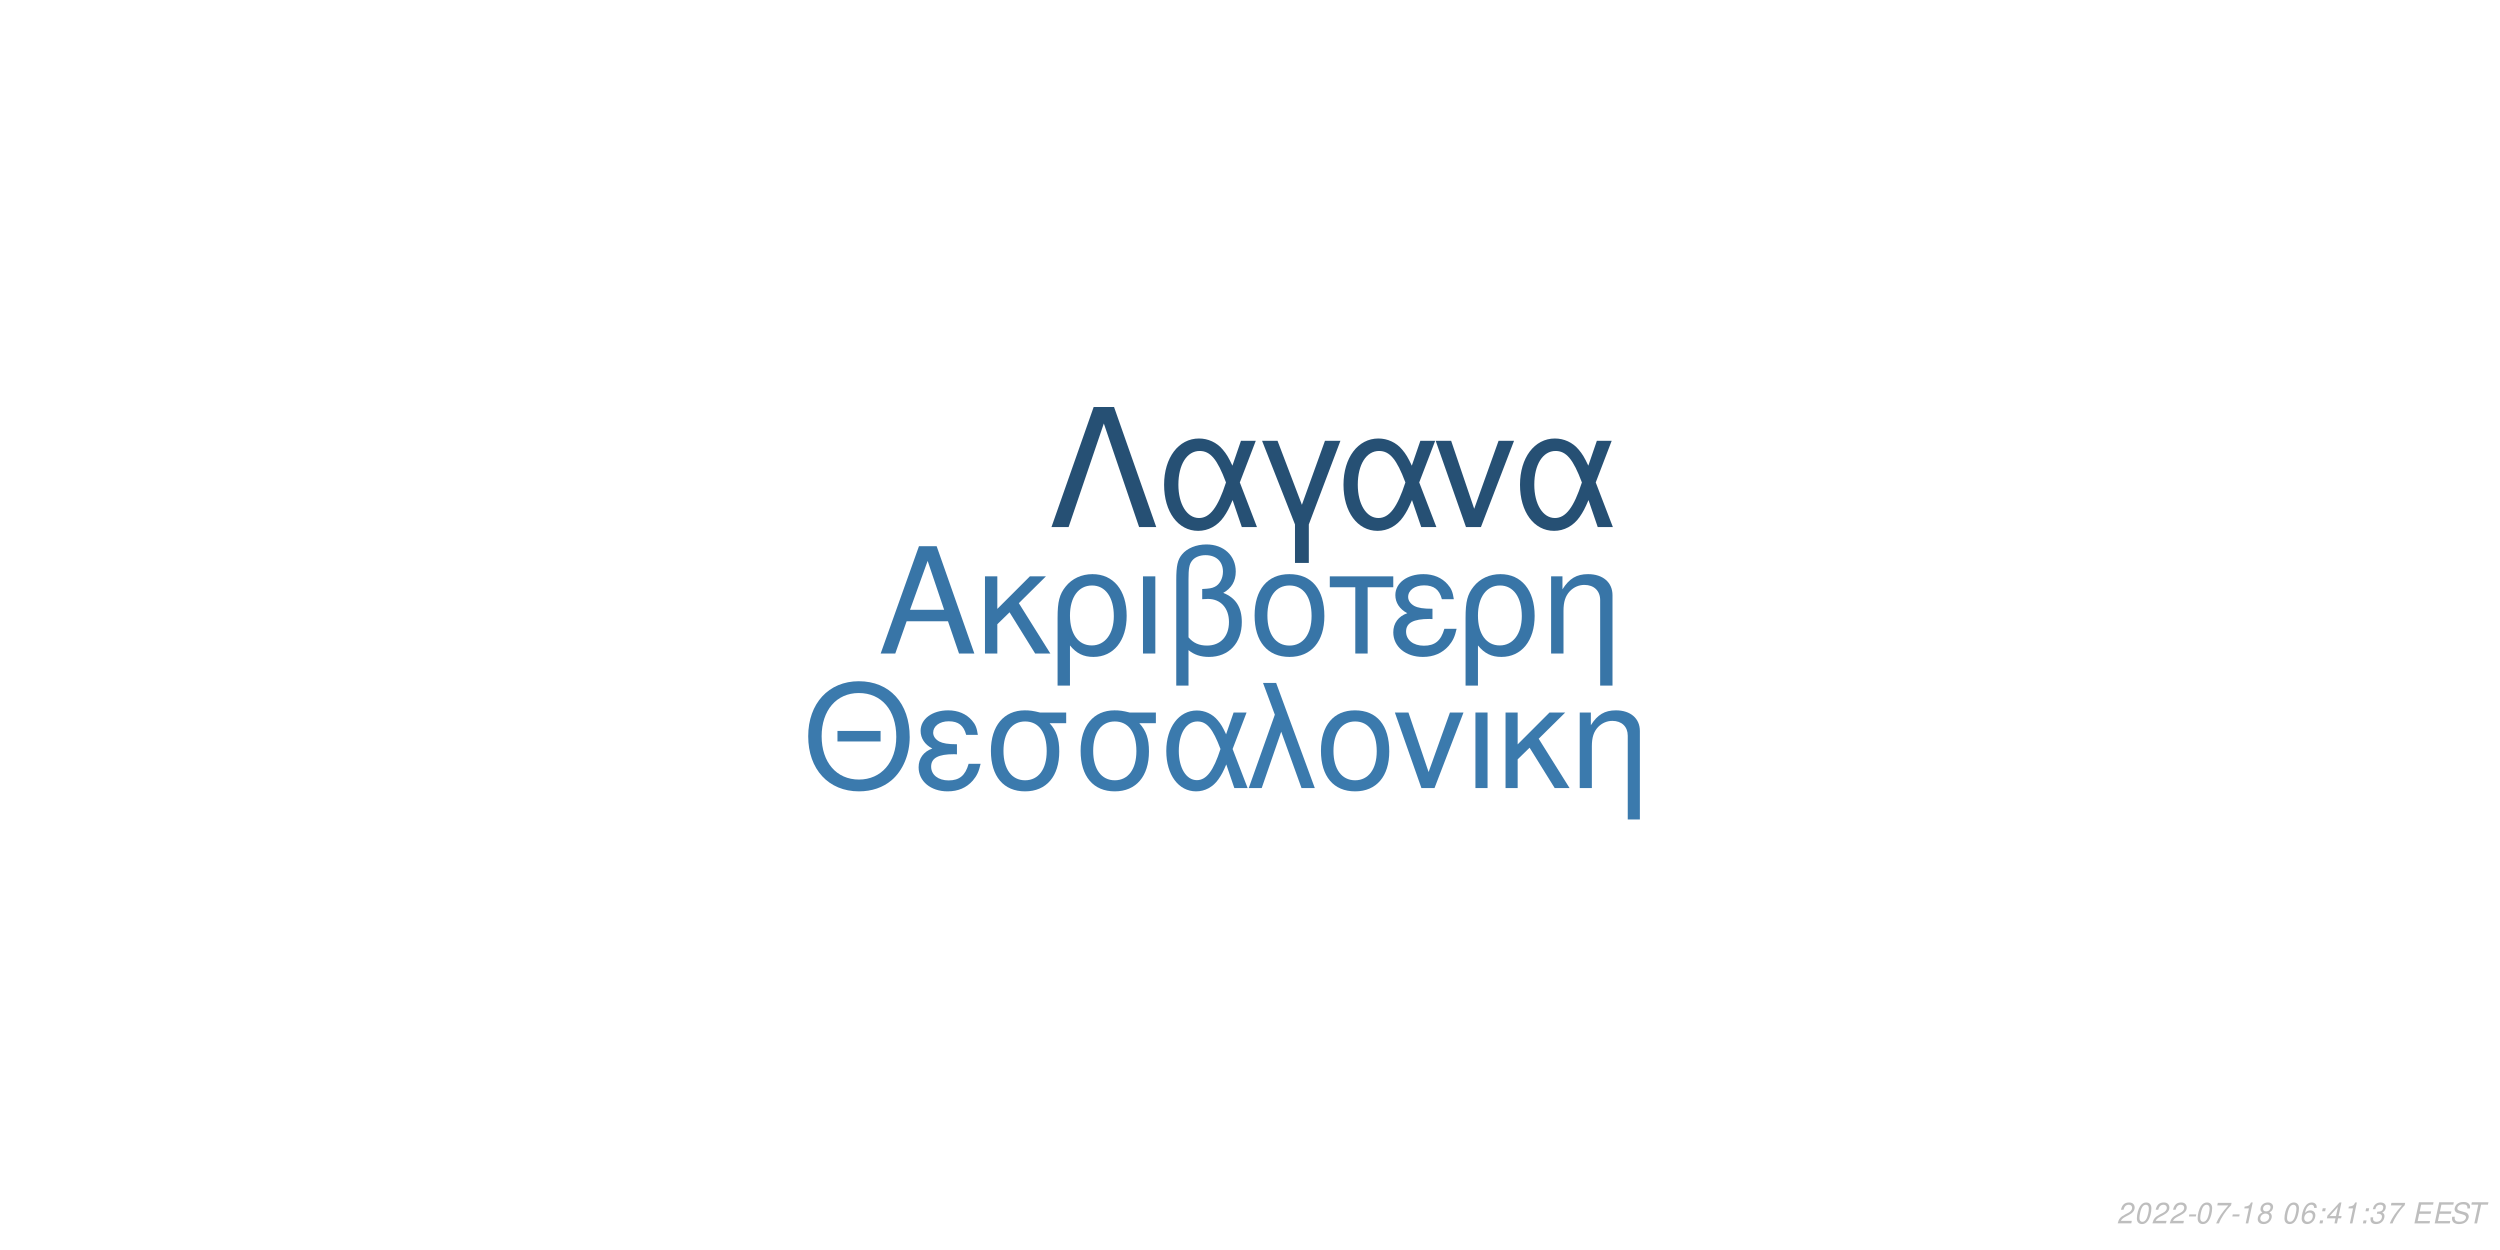
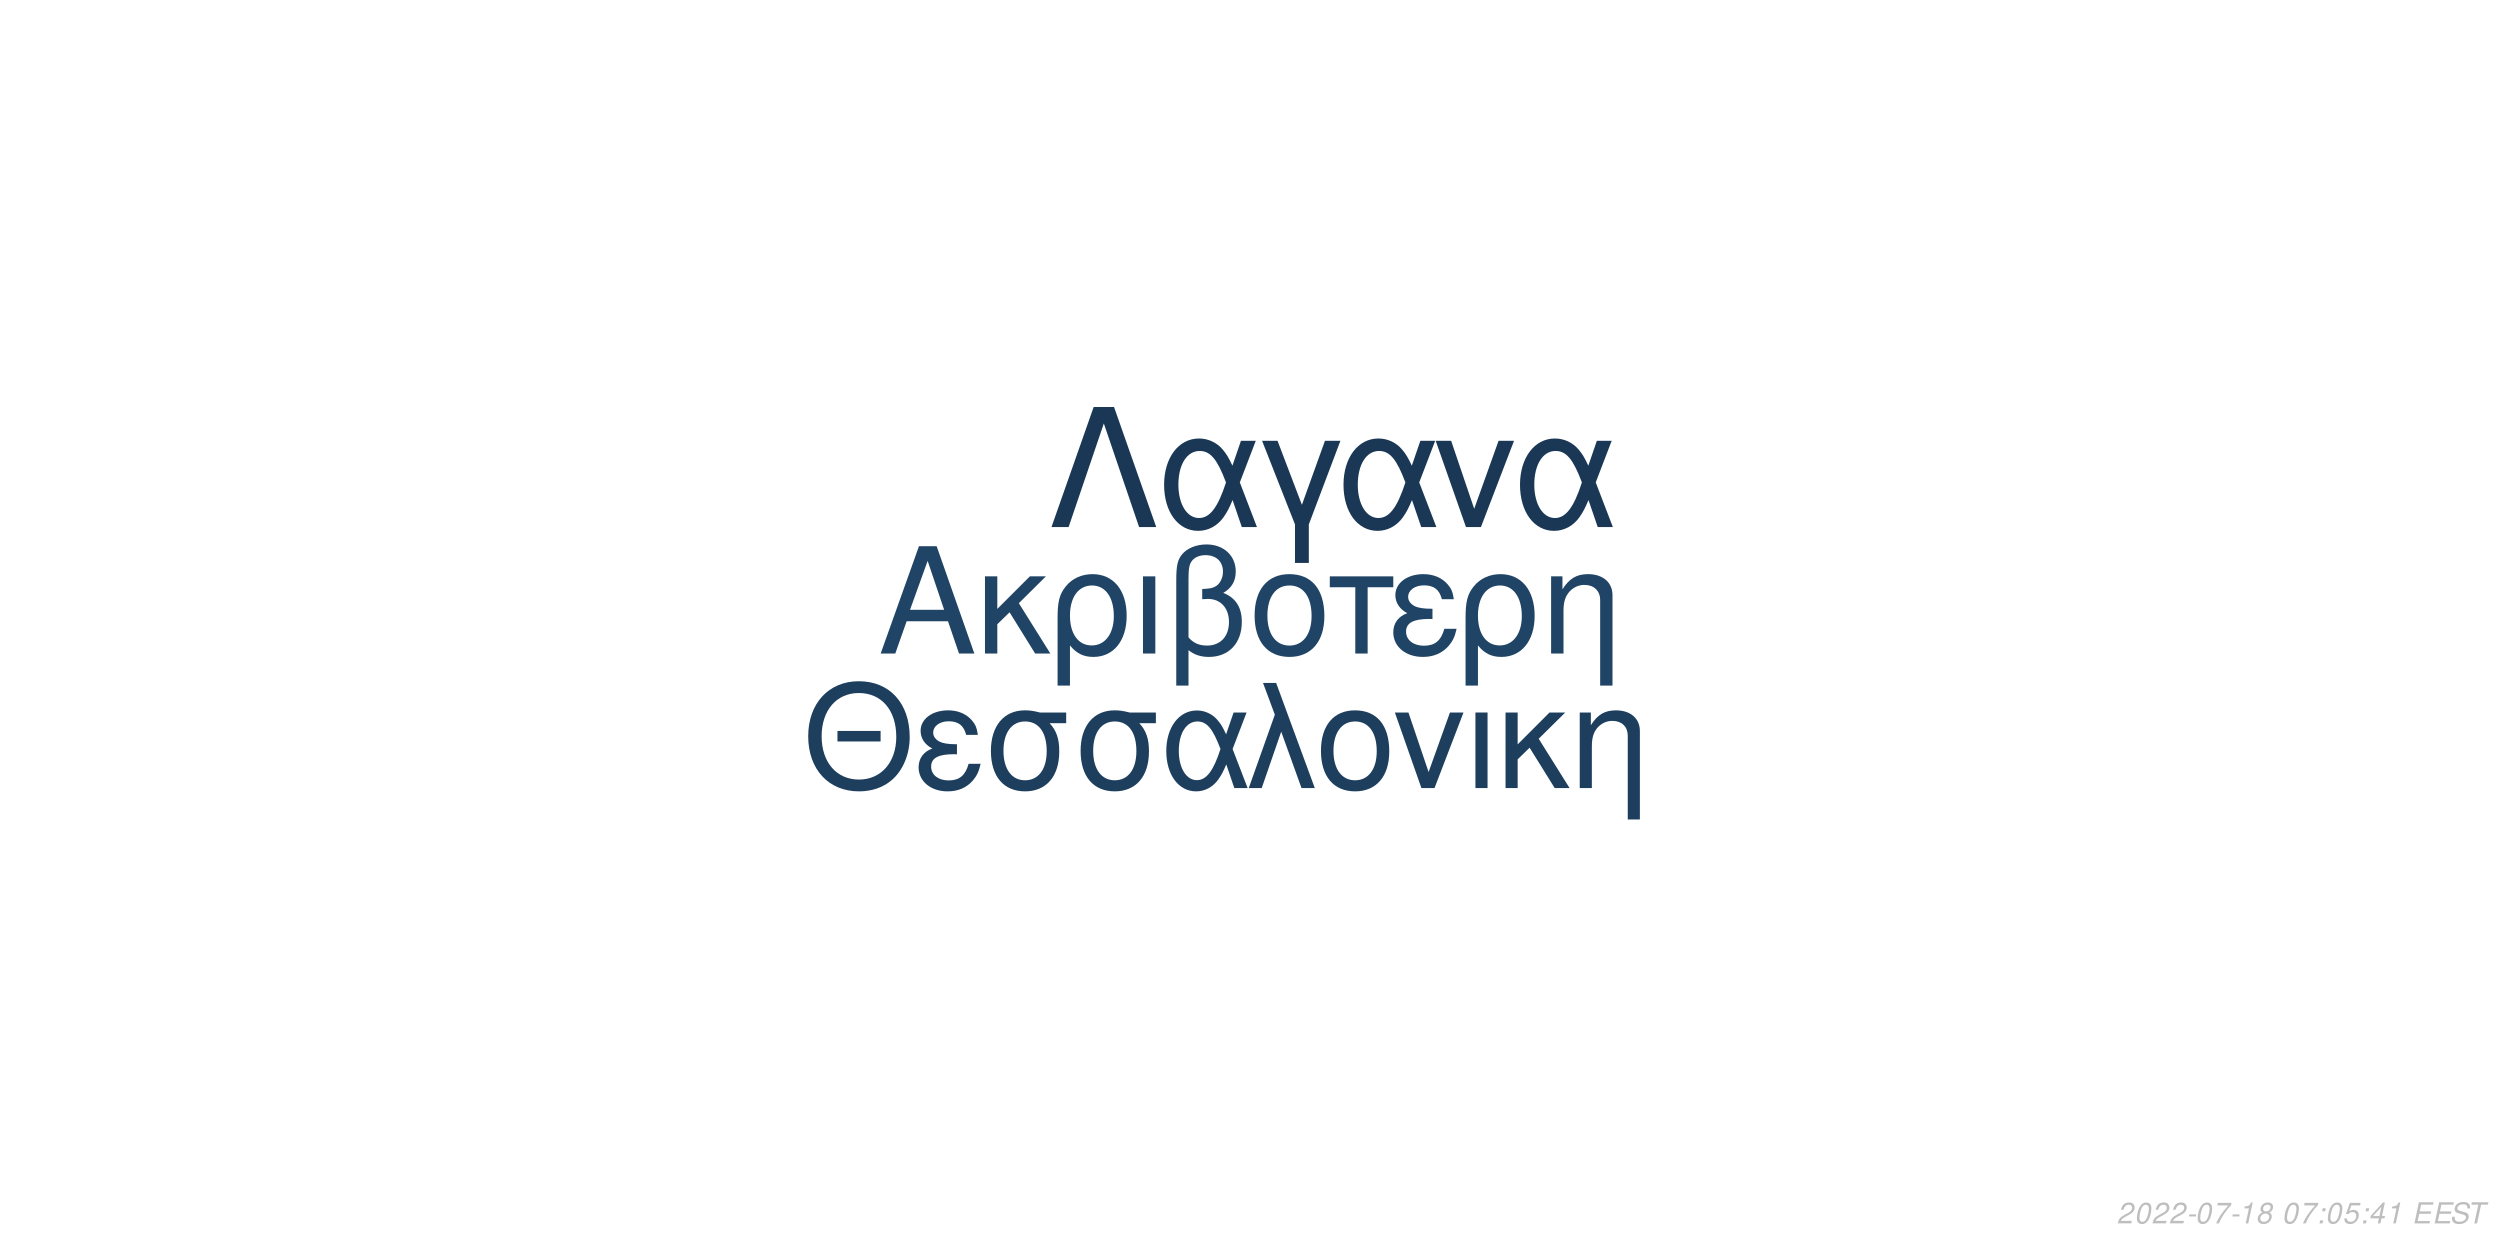
<svg xmlns="http://www.w3.org/2000/svg" xmlns:xlink="http://www.w3.org/1999/xlink" width="864pt" height="432pt" viewBox="0 0 864 432" version="1.1">
  <defs>
    <g>
      <symbol overflow="visible" id="glyph0-0">
        <path style="stroke:none;" d="" />
      </symbol>
      <symbol overflow="visible" id="glyph0-1">
        <path style="stroke:none;" d="M 24.125 -11.141 L 27.938 0 L 33.234 0 L 20.203 -37.094 L 14.094 -37.094 L 0.859 0 L 5.906 0 L 9.828 -11.141 Z M 22.797 -15.109 L 11 -15.109 L 17.094 -32.016 Z M 22.797 -15.109 " />
      </symbol>
      <symbol overflow="visible" id="glyph0-2">
        <path style="stroke:none;" d="M 7.172 -15.422 L 7.172 -26.672 L 2.906 -26.672 L 2.906 0 L 7.172 0 L 7.172 -10.125 L 11.406 -14.25 L 20.25 0 L 25.5 0 L 14.609 -17.406 L 23.969 -26.672 L 18.422 -26.672 Z M 7.172 -15.422 " />
      </symbol>
      <symbol overflow="visible" id="glyph0-3">
        <path style="stroke:none;" d="M 3 11.094 L 7.281 11.094 L 7.281 -2.797 C 9.516 -0.047 11.953 1.172 15.375 1.172 C 22.344 1.172 26.875 -4.422 26.875 -13.031 C 26.875 -21.891 22.297 -27.438 15.062 -27.438 C 11.297 -27.438 7.984 -25.906 5.797 -23.156 C 3.672 -20.516 3 -17.969 3 -12.359 Z M 14.906 -23.516 C 19.547 -23.516 22.438 -19.438 22.438 -12.922 C 22.438 -6.812 19.391 -2.797 14.812 -2.797 C 10.172 -2.797 7.281 -6.766 7.281 -13.125 C 7.281 -19.484 10.234 -23.516 14.906 -23.516 Z M 14.906 -23.516 " />
      </symbol>
      <symbol overflow="visible" id="glyph0-4">
        <path style="stroke:none;" d="M 3.516 0 L 7.781 0 L 7.781 -26.672 L 3.516 -26.672 Z M 3.516 0 " />
      </symbol>
      <symbol overflow="visible" id="glyph0-5">
        <path style="stroke:none;" d="M 4.016 11.094 L 8.25 11.094 L 8.25 -1.172 C 10.172 0.406 12.422 1.172 15.312 1.172 C 22.188 1.172 26.672 -3.609 26.672 -10.891 C 26.672 -15.984 24.578 -19.234 20.25 -20.969 C 23.109 -22.547 24.578 -25.031 24.578 -28.344 C 24.578 -33.844 20.406 -37.703 14.453 -37.703 C 10.938 -37.703 7.734 -36.391 6 -34.25 C 4.484 -32.422 4.016 -30.328 4.016 -25.391 Z M 8.25 -25.656 C 8.25 -29.359 8.5 -30.844 9.469 -32.062 C 10.375 -33.281 12.156 -34 14.094 -34 C 17.812 -34 20.156 -31.812 20.156 -28.297 C 20.156 -25.953 18.984 -23.812 17.297 -23.047 C 16.281 -22.547 15.469 -22.438 12.984 -22.297 L 12.984 -18.781 C 13.734 -18.828 14.344 -18.875 14.969 -18.875 C 19.344 -18.875 22.234 -15.719 22.234 -10.891 C 22.234 -5.906 19.281 -2.75 14.656 -2.75 C 11.953 -2.75 9.922 -3.609 8.25 -5.594 Z M 8.25 -25.656 " />
      </symbol>
      <symbol overflow="visible" id="glyph0-6">
        <path style="stroke:none;" d="M 14.094 -27.438 C 6.562 -27.438 2.094 -22.094 2.094 -13.125 C 2.094 -4.125 6.562 1.172 14.141 1.172 C 21.672 1.172 26.203 -4.172 26.203 -12.922 C 26.203 -22.188 21.828 -27.438 14.094 -27.438 Z M 14.141 -23.516 C 18.938 -23.516 21.781 -19.594 21.781 -12.984 C 21.781 -6.672 18.828 -2.75 14.141 -2.75 C 9.422 -2.75 6.516 -6.672 6.516 -13.125 C 6.516 -19.594 9.422 -23.516 14.141 -23.516 Z M 14.141 -23.516 " />
      </symbol>
      <symbol overflow="visible" id="glyph0-7">
        <path style="stroke:none;" d="M 7.891 0 L 12.156 0 L 12.156 -22.906 L 21.016 -22.906 L 21.016 -26.672 L -0.922 -26.672 L -0.922 -22.906 L 7.891 -22.906 Z M 7.891 0 " />
      </symbol>
      <symbol overflow="visible" id="glyph0-8">
        <path style="stroke:none;" d="M 14.562 -15.469 C 11.344 -15.469 9.562 -15.781 8.297 -16.438 C 6.922 -17.203 6.156 -18.328 6.156 -19.547 C 6.156 -21.891 8.453 -23.562 11.656 -23.562 C 15.062 -23.562 16.953 -22.094 17.812 -18.781 L 21.938 -18.781 C 21.578 -21.266 21.062 -22.5 19.797 -23.922 C 17.812 -26.203 14.906 -27.438 11.453 -27.438 C 5.797 -27.438 1.734 -24.375 1.734 -20.203 C 1.734 -17.609 3.156 -15.375 5.859 -13.938 C 2.797 -12.875 1.016 -10.484 1.016 -7.328 C 1.016 -2.391 5.297 1.172 11.25 1.172 C 14.969 1.172 17.906 -0.109 20.156 -2.641 C 21.578 -4.328 22.297 -5.797 22.906 -8.547 L 18.672 -8.547 C 17.5 -4.422 15.422 -2.703 11.609 -2.703 C 7.938 -2.703 5.438 -4.688 5.438 -7.578 C 5.438 -10.578 7.938 -11.953 13.484 -11.953 C 13.641 -11.953 14.094 -11.953 14.562 -11.906 Z M 14.562 -15.469 " />
      </symbol>
      <symbol overflow="visible" id="glyph0-9">
        <path style="stroke:none;" d="M 3.562 -26.672 L 3.562 0 L 7.844 0 L 7.844 -14.703 C 7.844 -17.906 8.5 -19.891 10.031 -21.531 C 11.406 -22.953 13.188 -23.719 15.062 -23.719 C 18.375 -23.719 20.516 -21.672 20.516 -18.469 L 20.516 11.094 L 24.781 11.094 L 24.781 -20.156 C 24.781 -24.578 21.469 -27.438 16.328 -27.438 C 12.359 -27.438 9.828 -25.906 7.484 -22.188 L 7.484 -26.672 Z M 3.562 -26.672 " />
      </symbol>
      <symbol overflow="visible" id="glyph1-0">
        <path style="stroke:none;" d="" />
      </symbol>
      <symbol overflow="visible" id="glyph1-1">
        <path style="stroke:none;" d="M 26.859 -19.734 L 11.953 -19.734 L 11.953 -16.094 L 26.859 -16.094 Z M 19.328 -36.922 C 8.922 -36.922 1.844 -29.25 1.844 -17.891 C 1.844 -6.484 8.875 1.141 19.391 1.141 C 23.812 1.141 27.703 -0.203 30.641 -2.688 C 34.578 -6.031 36.922 -11.656 36.922 -17.594 C 36.922 -29.297 30 -36.922 19.328 -36.922 Z M 19.328 -32.844 C 27.203 -32.844 32.281 -26.906 32.281 -17.688 C 32.281 -8.922 27.062 -2.938 19.391 -2.938 C 11.609 -2.938 6.484 -8.922 6.484 -17.891 C 6.484 -26.859 11.609 -32.844 19.328 -32.844 Z M 19.328 -32.844 " />
      </symbol>
      <symbol overflow="visible" id="glyph1-2">
        <path style="stroke:none;" d="M 14.25 -15.141 C 11.109 -15.141 9.375 -15.453 8.125 -16.094 C 6.781 -16.844 6.031 -17.938 6.031 -19.141 C 6.031 -21.422 8.266 -23.078 11.406 -23.078 C 14.75 -23.078 16.594 -21.625 17.438 -18.391 L 21.469 -18.391 C 21.125 -20.828 20.625 -22.031 19.391 -23.422 C 17.438 -25.656 14.594 -26.859 11.219 -26.859 C 5.688 -26.859 1.688 -23.875 1.688 -19.781 C 1.688 -17.234 3.094 -15.047 5.734 -13.656 C 2.734 -12.609 1 -10.266 1 -7.172 C 1 -2.344 5.188 1.141 11.016 1.141 C 14.656 1.141 17.547 -0.094 19.734 -2.594 C 21.125 -4.234 21.828 -5.688 22.422 -8.375 L 18.281 -8.375 C 17.141 -4.328 15.094 -2.641 11.359 -2.641 C 7.766 -2.641 5.328 -4.578 5.328 -7.422 C 5.328 -10.359 7.766 -11.703 13.203 -11.703 C 13.359 -11.703 13.797 -11.703 14.25 -11.656 Z M 14.25 -15.141 " />
      </symbol>
      <symbol overflow="visible" id="glyph1-3">
        <path style="stroke:none;" d="M 29 -26.109 L 19.938 -26.109 C 17.594 -26.703 16.438 -26.859 14.703 -26.859 C 7.469 -26.859 2.984 -21.469 2.984 -12.859 C 2.984 -4.031 7.375 1.141 14.797 1.141 C 22.172 1.141 26.609 -4.078 26.609 -12.656 C 26.609 -17.047 25.656 -19.828 23.266 -22.422 L 29 -22.422 Z M 14.797 -23.016 C 19.531 -23.016 22.266 -19.234 22.266 -12.75 C 22.266 -6.531 19.438 -2.688 14.797 -2.688 C 10.172 -2.688 7.328 -6.531 7.328 -12.859 C 7.328 -19.188 10.172 -23.016 14.797 -23.016 Z M 14.797 -23.016 " />
      </symbol>
      <symbol overflow="visible" id="glyph1-4">
        <path style="stroke:none;" d="M 29.344 -26.109 L 24.859 -26.109 L 22.266 -18.578 C 21.125 -21.031 20.484 -22.125 19.328 -23.469 C 17.547 -25.609 14.906 -26.812 12.156 -26.812 C 5.984 -26.812 1.594 -20.984 1.594 -12.812 C 1.594 -4.578 5.828 1.141 11.906 1.141 C 14.953 1.141 17.734 -0.344 19.625 -3.047 C 20.672 -4.531 21.281 -5.688 22.328 -8.172 L 25.109 0 L 29.703 0 L 24.516 -13.5 Z M 20.328 -13.5 C 17.891 -5.922 15.453 -2.734 12.156 -2.734 C 8.516 -2.734 5.922 -6.922 5.922 -12.812 C 5.922 -18.938 8.516 -23.016 12.359 -23.016 C 15.594 -23.016 17.688 -20.531 20.328 -13.5 Z M 20.328 -13.5 " />
      </symbol>
      <symbol overflow="visible" id="glyph1-5">
        <path style="stroke:none;" d="M 1.094 0 L 5.578 0 L 12.312 -19.484 L 19.328 0 L 23.922 0 L 10.562 -36.328 L 6.031 -36.328 L 10.109 -25.359 Z M 1.094 0 " />
      </symbol>
      <symbol overflow="visible" id="glyph1-6">
        <path style="stroke:none;" d="M 13.797 -26.859 C 6.422 -26.859 2.047 -21.625 2.047 -12.859 C 2.047 -4.031 6.422 1.141 13.859 1.141 C 21.234 1.141 25.656 -4.078 25.656 -12.656 C 25.656 -21.719 21.375 -26.859 13.797 -26.859 Z M 13.859 -23.016 C 18.531 -23.016 21.328 -19.188 21.328 -12.703 C 21.328 -6.531 18.438 -2.688 13.859 -2.688 C 9.219 -2.688 6.375 -6.531 6.375 -12.859 C 6.375 -19.188 9.219 -23.016 13.859 -23.016 Z M 13.859 -23.016 " />
      </symbol>
      <symbol overflow="visible" id="glyph1-7">
        <path style="stroke:none;" d="M 14.297 0 L 24.312 -26.109 L 19.625 -26.109 L 12.25 -5.531 L 5.281 -26.109 L 0.594 -26.109 L 9.766 0 Z M 14.297 0 " />
      </symbol>
      <symbol overflow="visible" id="glyph1-8">
        <path style="stroke:none;" d="M 3.438 0 L 7.625 0 L 7.625 -26.109 L 3.438 -26.109 Z M 3.438 0 " />
      </symbol>
      <symbol overflow="visible" id="glyph1-9">
        <path style="stroke:none;" d="M 7.031 -15.094 L 7.031 -26.109 L 2.844 -26.109 L 2.844 0 L 7.031 0 L 7.031 -9.922 L 11.156 -13.953 L 19.828 0 L 24.969 0 L 14.297 -17.047 L 23.469 -26.109 L 18.031 -26.109 Z M 7.031 -15.094 " />
      </symbol>
      <symbol overflow="visible" id="glyph1-10">
        <path style="stroke:none;" d="M 3.484 -26.109 L 3.484 0 L 7.672 0 L 7.672 -14.406 C 7.672 -17.547 8.328 -19.484 9.812 -21.078 C 11.156 -22.469 12.906 -23.219 14.75 -23.219 C 17.984 -23.219 20.078 -21.234 20.078 -18.094 L 20.078 10.859 L 24.266 10.859 L 24.266 -19.734 C 24.266 -24.062 21.031 -26.859 16 -26.859 C 12.109 -26.859 9.609 -25.359 7.328 -21.719 L 7.328 -26.109 Z M 3.484 -26.109 " />
      </symbol>
      <symbol overflow="visible" id="glyph2-0">
        <path style="stroke:none;" d="" />
      </symbol>
      <symbol overflow="visible" id="glyph2-1">
        <path style="stroke:none;" d="M 22.531 -41.484 L 15.484 -41.484 L 0.906 0 L 6.828 0 L 19 -35.797 L 31.188 0 L 37.109 0 Z M 22.531 -41.484 " />
      </symbol>
      <symbol overflow="visible" id="glyph2-2">
        <path style="stroke:none;" d="M 33.516 -29.812 L 28.391 -29.812 L 25.438 -21.219 C 24.125 -24.016 23.391 -25.266 22.078 -26.797 C 20.031 -29.25 17.016 -30.609 13.891 -30.609 C 6.828 -30.609 1.828 -23.953 1.828 -14.625 C 1.828 -5.234 6.656 1.312 13.594 1.312 C 17.078 1.312 20.266 -0.391 22.422 -3.469 C 23.609 -5.172 24.297 -6.484 25.5 -9.328 L 28.688 0 L 33.922 0 L 28 -15.422 Z M 23.219 -15.422 C 20.422 -6.766 17.641 -3.125 13.891 -3.125 C 9.734 -3.125 6.766 -7.906 6.766 -14.625 C 6.766 -21.625 9.734 -26.297 14.109 -26.297 C 17.812 -26.297 20.203 -23.453 23.219 -15.422 Z M 23.219 -15.422 " />
      </symbol>
      <symbol overflow="visible" id="glyph2-3">
        <path style="stroke:none;" d="M 12.062 12.406 L 16.844 12.406 L 16.844 -0.906 L 27.766 -29.812 L 22.422 -29.812 L 14.453 -7.688 L 6.031 -29.812 L 0.688 -29.812 L 12.062 -0.906 Z M 12.062 12.406 " />
      </symbol>
      <symbol overflow="visible" id="glyph2-4">
        <path style="stroke:none;" d="M 16.328 0 L 27.766 -29.812 L 22.422 -29.812 L 14 -6.312 L 6.031 -29.812 L 0.688 -29.812 L 11.156 0 Z M 16.328 0 " />
      </symbol>
      <symbol overflow="visible" id="glyph3-0">
        <path style="stroke:none;" d="" />
      </symbol>
      <symbol overflow="visible" id="glyph3-1">
        <path style="stroke:none;" d="M 5.234 -0.875 L 1.469 -0.875 C 1.641 -1.375 2.203 -1.891 3.109 -2.344 L 4.234 -2.938 C 5.562 -3.625 6.219 -4.469 6.219 -5.484 C 6.219 -5.938 6.062 -6.359 5.797 -6.656 C 5.469 -7.047 4.984 -7.234 4.312 -7.234 C 2.766 -7.234 1.891 -6.453 1.484 -4.734 L 2.375 -4.734 C 2.484 -5.188 2.609 -5.484 2.797 -5.75 C 3.094 -6.203 3.609 -6.453 4.188 -6.453 C 4.891 -6.453 5.344 -6.031 5.344 -5.375 C 5.344 -4.703 4.859 -4.094 4.016 -3.656 L 2.984 -3.125 C 1.234 -2.188 0.797 -1.656 0.344 -0.016 L 5.047 -0.016 Z M 5.234 -0.875 " />
      </symbol>
      <symbol overflow="visible" id="glyph3-2">
        <path style="stroke:none;" d="M 4.203 -7.234 C 3.375 -7.234 2.688 -6.812 2.125 -5.984 C 1.484 -5.047 0.984 -3.188 0.984 -1.734 C 0.984 -1.109 1.172 -0.562 1.484 -0.266 C 1.797 0.047 2.281 0.234 2.766 0.234 C 3.625 0.234 4.281 -0.156 4.859 -1.016 C 5.516 -1.953 6 -3.797 6 -5.266 C 6 -6.5 5.328 -7.234 4.203 -7.234 Z M 4.094 -6.453 C 4.734 -6.453 5.125 -5.984 5.125 -5.156 C 5.125 -4.203 4.781 -2.625 4.406 -1.812 C 3.984 -0.938 3.516 -0.547 2.875 -0.547 C 2.25 -0.547 1.875 -1.031 1.875 -1.828 C 1.875 -2.797 2.203 -4.344 2.594 -5.203 C 2.984 -6.047 3.453 -6.453 4.094 -6.453 Z M 4.094 -6.453 " />
      </symbol>
      <symbol overflow="visible" id="glyph3-3">
        <path style="stroke:none;" d="M 3.516 -3.125 L 1.125 -3.125 L 0.969 -2.406 L 3.359 -2.406 Z M 3.516 -3.125 " />
      </symbol>
      <symbol overflow="visible" id="glyph3-4">
        <path style="stroke:none;" d="M 6.703 -7.094 L 1.953 -7.094 L 1.766 -6.219 L 5.594 -6.219 C 3.344 -3.688 2.266 -2.109 1.375 0 L 2.344 0 C 3.031 -1.906 4.828 -4.594 6.547 -6.281 Z M 6.703 -7.094 " />
      </symbol>
      <symbol overflow="visible" id="glyph3-5">
        <path style="stroke:none;" d="M 3.703 -5.188 L 2.594 0 L 3.469 0 L 5.016 -7.234 L 4.438 -7.234 C 3.906 -6.156 3.688 -6.016 2.234 -5.812 L 2.109 -5.188 Z M 3.703 -5.188 " />
      </symbol>
      <symbol overflow="visible" id="glyph3-6">
        <path style="stroke:none;" d="M 4.766 -3.797 C 5.078 -3.969 5.234 -4.078 5.438 -4.234 C 5.812 -4.594 6.062 -5.172 6.062 -5.734 C 6.062 -6.625 5.344 -7.234 4.266 -7.234 C 2.812 -7.234 1.703 -6.219 1.703 -4.875 C 1.703 -4.406 1.875 -4.125 2.359 -3.812 C 1.297 -3.312 0.75 -2.516 0.75 -1.469 C 0.75 -0.438 1.547 0.234 2.812 0.234 C 3.656 0.234 4.359 -0.094 4.938 -0.734 C 5.359 -1.234 5.609 -1.859 5.609 -2.438 C 5.609 -3.047 5.312 -3.516 4.766 -3.797 Z M 4.109 -6.453 C 4.797 -6.453 5.188 -6.125 5.188 -5.578 C 5.188 -5.266 5.062 -4.922 4.859 -4.672 C 4.562 -4.312 4.188 -4.156 3.656 -4.156 C 2.984 -4.156 2.594 -4.453 2.594 -4.984 C 2.594 -5.859 3.203 -6.453 4.109 -6.453 Z M 3.453 -3.406 C 4.234 -3.406 4.734 -2.984 4.734 -2.312 C 4.734 -1.312 3.922 -0.547 2.875 -0.547 C 2.125 -0.547 1.625 -0.969 1.625 -1.625 C 1.625 -2.609 2.438 -3.406 3.453 -3.406 Z M 3.453 -3.406 " />
      </symbol>
      <symbol overflow="visible" id="glyph3-7">
        <path style="stroke:none;" d="" />
      </symbol>
      <symbol overflow="visible" id="glyph3-8">
-         <path style="stroke:none;" d="M 6.125 -5.344 L 6.141 -5.625 C 6.141 -6.609 5.453 -7.234 4.391 -7.234 C 3.438 -7.234 2.641 -6.719 2.016 -5.703 C 1.422 -4.781 0.938 -2.953 0.938 -1.688 C 0.938 -0.516 1.688 0.234 2.859 0.234 C 3.703 0.234 4.438 -0.156 5 -0.875 C 5.406 -1.422 5.672 -2.156 5.672 -2.766 C 5.672 -3.812 4.969 -4.5 3.906 -4.5 C 3.234 -4.5 2.672 -4.234 2.094 -3.625 C 2.406 -5.375 3.234 -6.453 4.25 -6.453 C 4.703 -6.453 5.062 -6.234 5.172 -5.844 C 5.203 -5.719 5.234 -5.578 5.25 -5.344 Z M 3.656 -3.734 C 4.344 -3.734 4.797 -3.281 4.797 -2.625 C 4.797 -1.469 3.984 -0.547 2.984 -0.547 C 2.297 -0.547 1.812 -1.047 1.812 -1.766 C 1.812 -2.859 2.625 -3.734 3.656 -3.734 Z M 3.656 -3.734 " />
+         <path style="stroke:none;" d="M 2.359 -1.031 L 1.312 -1.031 L 1.094 0 L 2.141 0 Z M 3.266 -5.234 L 2.219 -5.234 L 2 -4.203 L 3.047 -4.203 Z M 3.266 -5.234 " />
      </symbol>
      <symbol overflow="visible" id="glyph3-9">
-         <path style="stroke:none;" d="M 2.359 -1.031 L 1.312 -1.031 L 1.094 0 L 2.141 0 Z M 3.266 -5.234 L 2.219 -5.234 L 2 -4.203 L 3.047 -4.203 Z M 3.266 -5.234 " />
+         <path style="stroke:none;" d="M 6.297 -7.094 L 2.594 -7.094 L 1.234 -3.234 L 2.047 -3.234 C 2.656 -3.766 2.938 -3.906 3.531 -3.906 C 4.328 -3.906 4.797 -3.453 4.797 -2.688 C 4.797 -1.438 3.969 -0.547 2.828 -0.547 C 2.031 -0.547 1.609 -0.938 1.578 -1.734 L 0.703 -1.734 L 0.703 -1.516 C 0.703 -0.938 0.844 -0.547 1.188 -0.266 C 1.562 0.062 2.078 0.234 2.703 0.234 C 3.656 0.234 4.391 -0.156 4.984 -0.922 C 5.422 -1.5 5.672 -2.234 5.672 -2.953 C 5.672 -4 4.938 -4.672 3.812 -4.672 C 3.328 -4.672 2.906 -4.547 2.406 -4.234 L 3.109 -6.219 L 6.109 -6.219 Z M 6.297 -7.094 " />
      </symbol>
      <symbol overflow="visible" id="glyph3-10">
        <path style="stroke:none;" d="M 3.625 -1.75 L 3.266 0 L 4.141 0 L 4.516 -1.75 L 5.562 -1.75 L 5.734 -2.531 L 4.688 -2.531 L 5.688 -7.234 L 5.016 -7.234 L 0.844 -2.672 L 0.641 -1.75 Z M 3.797 -2.531 L 1.594 -2.531 L 4.469 -5.703 Z M 3.797 -2.531 " />
      </symbol>
      <symbol overflow="visible" id="glyph3-11">
-         <path style="stroke:none;" d="M 2.922 -3.312 C 3.125 -3.344 3.234 -3.344 3.375 -3.344 C 4.203 -3.344 4.688 -3 4.688 -2.406 C 4.688 -1.312 3.906 -0.547 2.781 -0.547 C 2.047 -0.547 1.594 -0.938 1.594 -1.562 C 1.594 -1.719 1.609 -1.844 1.656 -2.094 L 0.766 -2.094 C 0.734 -1.797 0.719 -1.641 0.719 -1.469 C 0.719 -0.375 1.406 0.234 2.641 0.234 C 3.547 0.234 4.297 -0.078 4.812 -0.656 C 5.266 -1.156 5.562 -1.875 5.562 -2.547 C 5.562 -3.125 5.344 -3.453 4.797 -3.734 C 5.641 -4.234 6.016 -4.844 6.016 -5.734 C 6.016 -6.656 5.312 -7.234 4.203 -7.234 C 3.375 -7.234 2.672 -6.938 2.188 -6.375 C 1.891 -6.031 1.703 -5.641 1.516 -4.906 L 2.391 -4.906 C 2.5 -5.359 2.594 -5.594 2.734 -5.812 C 3.047 -6.234 3.516 -6.453 4.078 -6.453 C 4.734 -6.453 5.141 -6.125 5.141 -5.578 C 5.141 -5.188 5.016 -4.797 4.797 -4.547 C 4.516 -4.234 4 -4.062 3.266 -4.062 L 3.078 -4.062 Z M 2.922 -3.312 " />
+         <path style="stroke:none;" d="M 2.547 -3.312 L 6.5 -3.312 L 6.688 -4.141 L 2.719 -4.141 L 3.219 -6.469 L 7.344 -6.469 L 7.516 -7.297 L 2.453 -7.297 L 0.906 0 L 6.125 0 L 6.297 -0.812 L 2.016 -0.812 Z M 2.547 -3.312 " />
      </symbol>
      <symbol overflow="visible" id="glyph3-12">
-         <path style="stroke:none;" d="M 2.547 -3.312 L 6.5 -3.312 L 6.688 -4.141 L 2.719 -4.141 L 3.219 -6.469 L 7.344 -6.469 L 7.516 -7.297 L 2.453 -7.297 L 0.906 0 L 6.125 0 L 6.297 -0.812 L 2.016 -0.812 Z M 2.547 -3.312 " />
+         <path style="stroke:none;" d="M 7.062 -5.156 C 7.125 -5.438 7.141 -5.562 7.141 -5.703 C 7.141 -6.156 6.938 -6.594 6.594 -6.891 C 6.188 -7.25 5.656 -7.406 4.875 -7.406 C 3.844 -7.406 3.047 -7.125 2.5 -6.562 C 2.094 -6.141 1.781 -5.438 1.781 -4.922 C 1.781 -4.297 2.219 -3.766 2.891 -3.562 L 4.594 -3.094 C 5.406 -2.859 5.734 -2.578 5.734 -2.094 C 5.734 -1.781 5.547 -1.406 5.266 -1.141 C 4.844 -0.766 4.266 -0.578 3.453 -0.578 C 2.328 -0.578 1.812 -0.984 1.812 -1.906 C 1.812 -2.047 1.812 -2.125 1.844 -2.312 L 0.984 -2.312 C 0.906 -2.062 0.891 -1.906 0.891 -1.688 C 0.891 -0.484 1.797 0.234 3.297 0.234 C 4.359 0.234 5.234 -0.062 5.812 -0.609 C 6.344 -1.078 6.688 -1.797 6.688 -2.375 C 6.688 -2.641 6.609 -2.906 6.453 -3.156 C 6.234 -3.5 5.938 -3.703 5.469 -3.828 L 3.75 -4.312 C 2.984 -4.547 2.734 -4.734 2.734 -5.188 C 2.734 -5.547 2.875 -5.844 3.188 -6.109 C 3.547 -6.438 4.031 -6.594 4.703 -6.594 C 5.266 -6.594 5.688 -6.484 5.906 -6.297 C 6.094 -6.125 6.219 -5.797 6.219 -5.516 C 6.219 -5.422 6.203 -5.344 6.188 -5.156 Z M 7.062 -5.156 " />
      </symbol>
      <symbol overflow="visible" id="glyph3-13">
-         <path style="stroke:none;" d="M 7.062 -5.156 C 7.125 -5.438 7.141 -5.562 7.141 -5.703 C 7.141 -6.156 6.938 -6.594 6.594 -6.891 C 6.188 -7.25 5.656 -7.406 4.875 -7.406 C 3.844 -7.406 3.047 -7.125 2.5 -6.562 C 2.094 -6.141 1.781 -5.438 1.781 -4.922 C 1.781 -4.297 2.219 -3.766 2.891 -3.562 L 4.594 -3.094 C 5.406 -2.859 5.734 -2.578 5.734 -2.094 C 5.734 -1.781 5.547 -1.406 5.266 -1.141 C 4.844 -0.766 4.266 -0.578 3.453 -0.578 C 2.328 -0.578 1.812 -0.984 1.812 -1.906 C 1.812 -2.047 1.812 -2.125 1.844 -2.312 L 0.984 -2.312 C 0.906 -2.062 0.891 -1.906 0.891 -1.688 C 0.891 -0.484 1.797 0.234 3.297 0.234 C 4.359 0.234 5.234 -0.062 5.812 -0.609 C 6.344 -1.078 6.688 -1.797 6.688 -2.375 C 6.688 -2.641 6.609 -2.906 6.453 -3.156 C 6.234 -3.5 5.938 -3.703 5.469 -3.828 L 3.75 -4.312 C 2.984 -4.547 2.734 -4.734 2.734 -5.188 C 2.734 -5.547 2.875 -5.844 3.188 -6.109 C 3.547 -6.438 4.031 -6.594 4.703 -6.594 C 5.266 -6.594 5.688 -6.484 5.906 -6.297 C 6.094 -6.125 6.219 -5.797 6.219 -5.516 C 6.219 -5.422 6.203 -5.344 6.188 -5.156 Z M 7.062 -5.156 " />
-       </symbol>
-       <symbol overflow="visible" id="glyph3-14">
        <path style="stroke:none;" d="M 4.938 -6.469 L 7.312 -6.469 L 7.484 -7.297 L 1.75 -7.297 L 1.578 -6.469 L 3.984 -6.469 L 2.609 0 L 3.547 0 Z M 4.938 -6.469 " />
      </symbol>
    </g>
  </defs>
  <g id="surface1">
    <rect x="0" y="0" width="864" height="432" style="fill:rgb(100%,100%,100%);fill-opacity:1;stroke:none;" />
-     <g style="fill:rgb(21.961%,45.882%,65.49%);fill-opacity:1;">
+     <g style="fill:rgb(12.549%,26.667%,39.608%);fill-opacity:1;">
      <use xlink:href="#glyph0-1" x="303.5" y="225.861" />
      <use xlink:href="#glyph0-2" x="337.5" y="225.861" />
      <use xlink:href="#glyph0-3" x="362.5" y="225.861" />
      <use xlink:href="#glyph0-4" x="391.5" y="225.861" />
      <use xlink:href="#glyph0-5" x="402.5" y="225.861" />
      <use xlink:href="#glyph0-6" x="431.5" y="225.861" />
      <use xlink:href="#glyph0-7" x="460.5" y="225.861" />
      <use xlink:href="#glyph0-8" x="480.5" y="225.861" />
      <use xlink:href="#glyph0-3" x="503.5" y="225.861" />
      <use xlink:href="#glyph0-9" x="532.5" y="225.861" />
    </g>
-     <g style="fill:rgb(23.137%,47.843%,67.843%);fill-opacity:1;">
+     <g style="fill:rgb(11.373%,24.314%,36.471%);fill-opacity:1;">
      <use xlink:href="#glyph1-1" x="277.473" y="272.354" />
      <use xlink:href="#glyph1-2" x="316.473" y="272.354" />
      <use xlink:href="#glyph1-3" x="339.473" y="272.354" />
      <use xlink:href="#glyph1-3" x="370.473" y="272.354" />
      <use xlink:href="#glyph1-4" x="401.473" y="272.354" />
      <use xlink:href="#glyph1-5" x="430.473" y="272.354" />
      <use xlink:href="#glyph1-6" x="454.473" y="272.354" />
      <use xlink:href="#glyph1-7" x="481.473" y="272.354" />
      <use xlink:href="#glyph1-8" x="506.473" y="272.354" />
      <use xlink:href="#glyph1-9" x="517.473" y="272.354" />
      <use xlink:href="#glyph1-10" x="542.473" y="272.354" />
    </g>
-     <g style="fill:rgb(14.902%,31.373%,45.49%);fill-opacity:1;">
+     <g style="fill:rgb(10.196%,21.961%,33.333%);fill-opacity:1;">
      <use xlink:href="#glyph2-1" x="362.484" y="182.152" />
      <use xlink:href="#glyph2-2" x="400.484" y="182.152" />
      <use xlink:href="#glyph2-3" x="435.484" y="182.152" />
      <use xlink:href="#glyph2-2" x="462.484" y="182.152" />
      <use xlink:href="#glyph2-4" x="495.484" y="182.152" />
      <use xlink:href="#glyph2-2" x="523.484" y="182.152" />
    </g>
    <g style="fill:rgb(74.51%,74.51%,74.51%);fill-opacity:1;">
      <use xlink:href="#glyph3-1" x="731.52" y="422.81" />
      <use xlink:href="#glyph3-2" x="737.52" y="422.81" />
      <use xlink:href="#glyph3-1" x="743.52" y="422.81" />
      <use xlink:href="#glyph3-1" x="749.52" y="422.81" />
      <use xlink:href="#glyph3-3" x="755.52" y="422.81" />
      <use xlink:href="#glyph3-2" x="758.52" y="422.81" />
      <use xlink:href="#glyph3-4" x="764.52" y="422.81" />
      <use xlink:href="#glyph3-3" x="770.52" y="422.81" />
      <use xlink:href="#glyph3-5" x="773.52" y="422.81" />
      <use xlink:href="#glyph3-6" x="779.52" y="422.81" />
      <use xlink:href="#glyph3-7" x="785.52" y="422.81" />
      <use xlink:href="#glyph3-2" x="788.52" y="422.81" />
-       <use xlink:href="#glyph3-8" x="794.52" y="422.81" />
-       <use xlink:href="#glyph3-9" x="800.52" y="422.81" />
-       <use xlink:href="#glyph3-10" x="803.52" y="422.81" />
-       <use xlink:href="#glyph3-5" x="809.52" y="422.81" />
-       <use xlink:href="#glyph3-9" x="815.52" y="422.81" />
-       <use xlink:href="#glyph3-11" x="818.52" y="422.81" />
-       <use xlink:href="#glyph3-4" x="824.52" y="422.81" />
+       <use xlink:href="#glyph3-4" x="794.52" y="422.81" />
+       <use xlink:href="#glyph3-8" x="800.52" y="422.81" />
+       <use xlink:href="#glyph3-2" x="803.52" y="422.81" />
+       <use xlink:href="#glyph3-9" x="809.52" y="422.81" />
+       <use xlink:href="#glyph3-8" x="815.52" y="422.81" />
+       <use xlink:href="#glyph3-10" x="818.52" y="422.81" />
+       <use xlink:href="#glyph3-5" x="824.52" y="422.81" />
      <use xlink:href="#glyph3-7" x="830.52" y="422.81" />
-       <use xlink:href="#glyph3-12" x="833.52" y="422.81" />
-       <use xlink:href="#glyph3-12" x="840.52" y="422.81" />
-       <use xlink:href="#glyph3-13" x="846.52" y="422.81" />
-       <use xlink:href="#glyph3-14" x="852.52" y="422.81" />
+       <use xlink:href="#glyph3-11" x="833.52" y="422.81" />
+       <use xlink:href="#glyph3-11" x="840.52" y="422.81" />
+       <use xlink:href="#glyph3-12" x="846.52" y="422.81" />
+       <use xlink:href="#glyph3-13" x="852.52" y="422.81" />
    </g>
  </g>
</svg>
